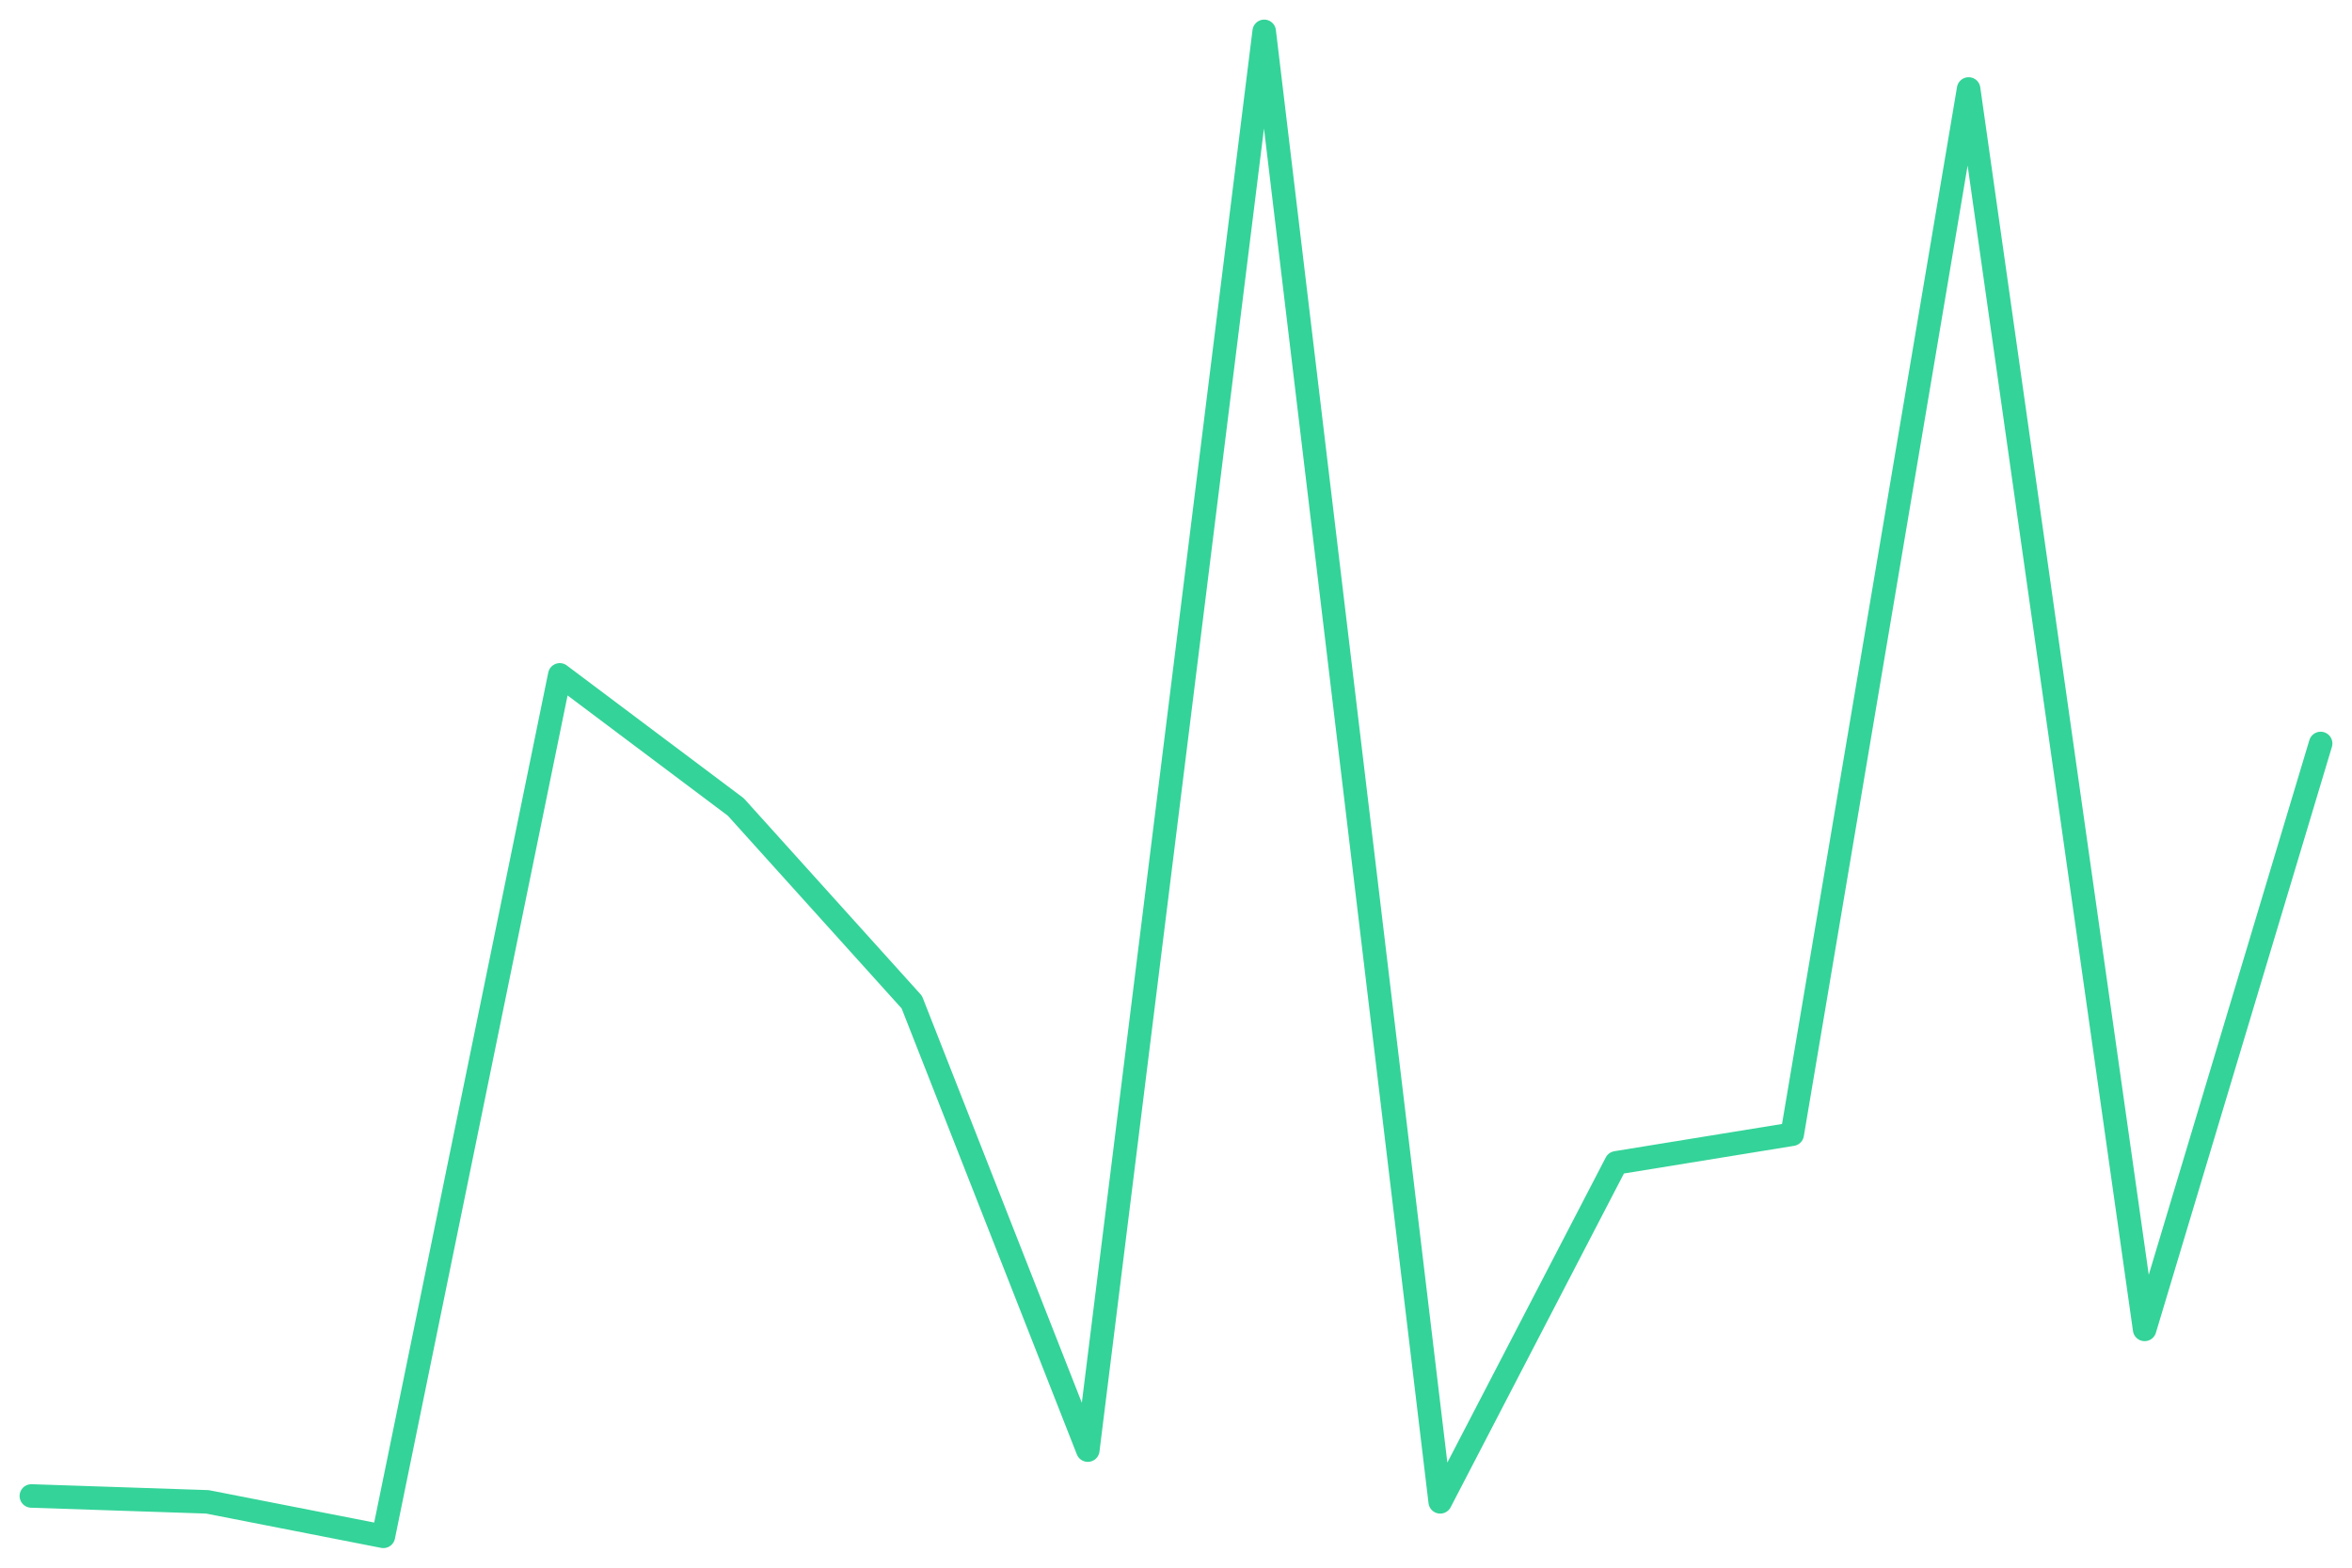
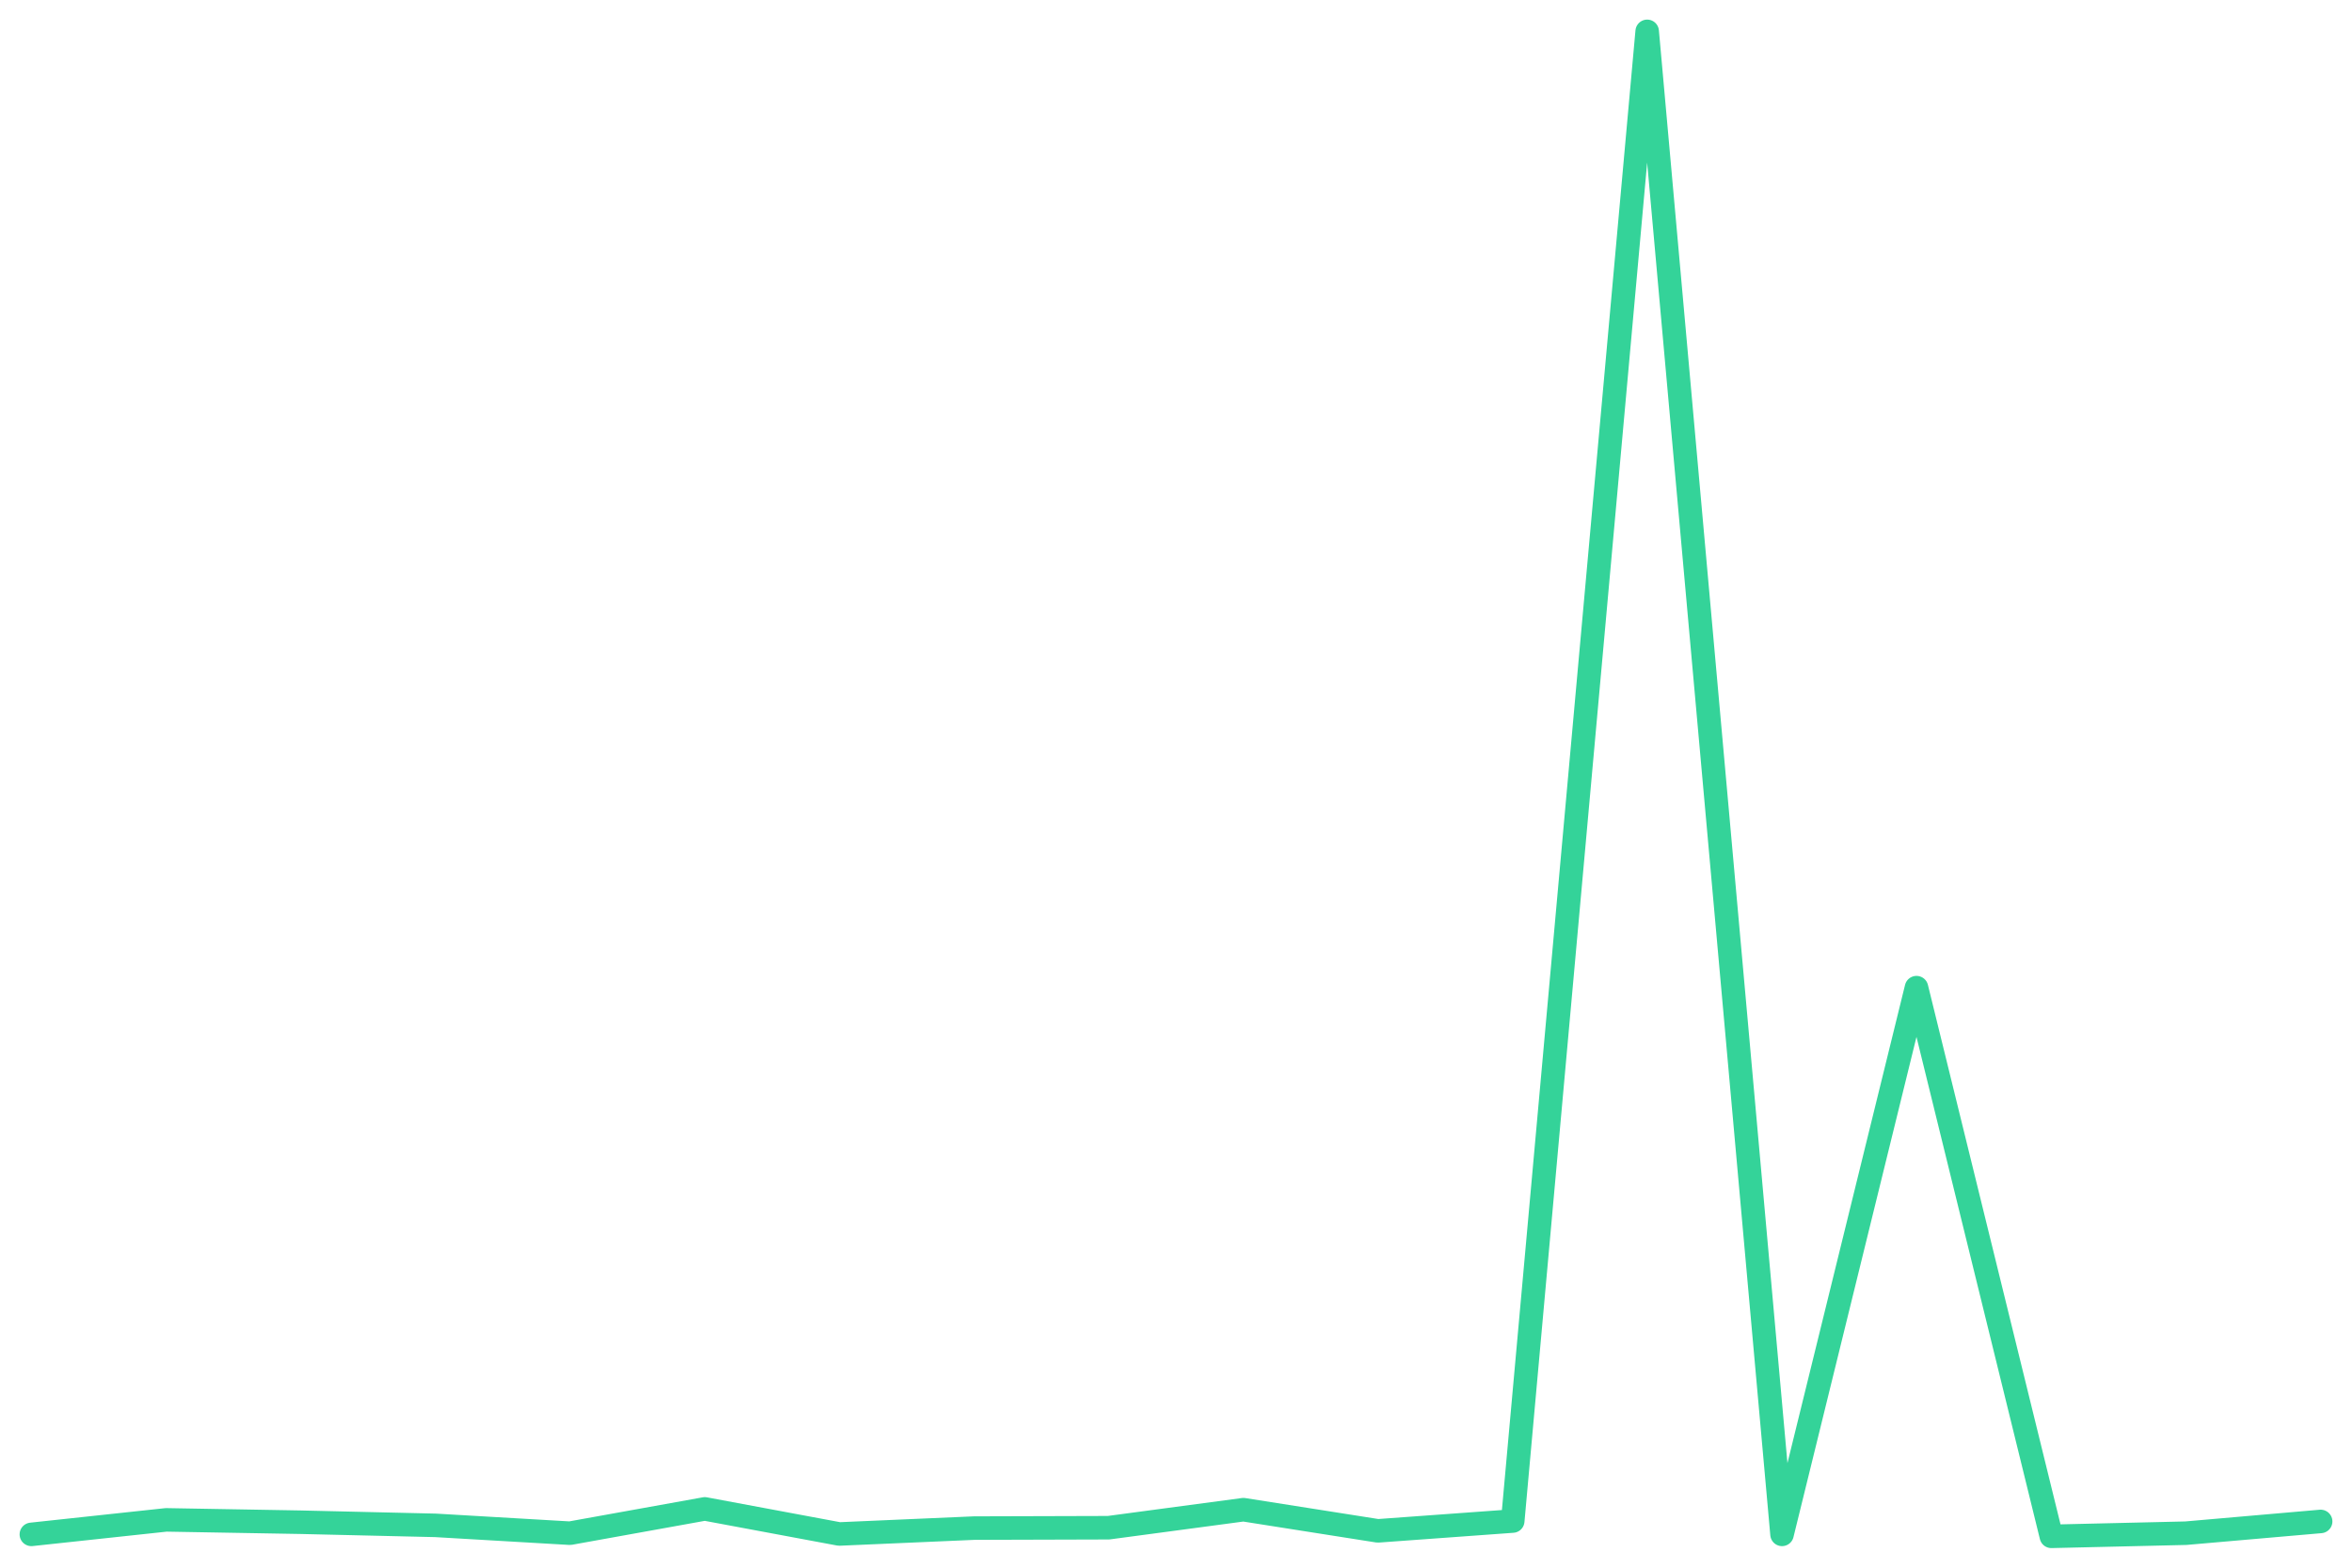
<svg xmlns="http://www.w3.org/2000/svg" viewBox="0 0 600 400" width="600" height="400">
-   <polyline fill="none" stroke="#34d399" stroke-width="6" stroke-linejoin="round" stroke-linecap="round" points="8.0,381.7 52.9,383.2 97.8,392.0 142.8,172.2 187.7,205.9 232.6,255.7 277.5,370.0 322.5,8.0 367.4,383.2 412.3,296.7 457.2,289.4 502.2,22.7 547.1,339.2 592.0,189.7" />
+   <polyline fill="none" stroke="#34d399" stroke-width="6" stroke-linejoin="round" stroke-linecap="round" points="8.0,391.5 42.4,387.8 76.7,388.4 111.1,389.2 145.4,391.2 179.8,385.0 214.1,391.4 248.5,389.9 282.8,389.8 317.2,385.2 351.5,390.6 385.9,388.1 420.2,8.0 454.6,391.5 488.9,252.0 523.3,392.0 557.6,391.2 592.0,388.2" />
</svg>
